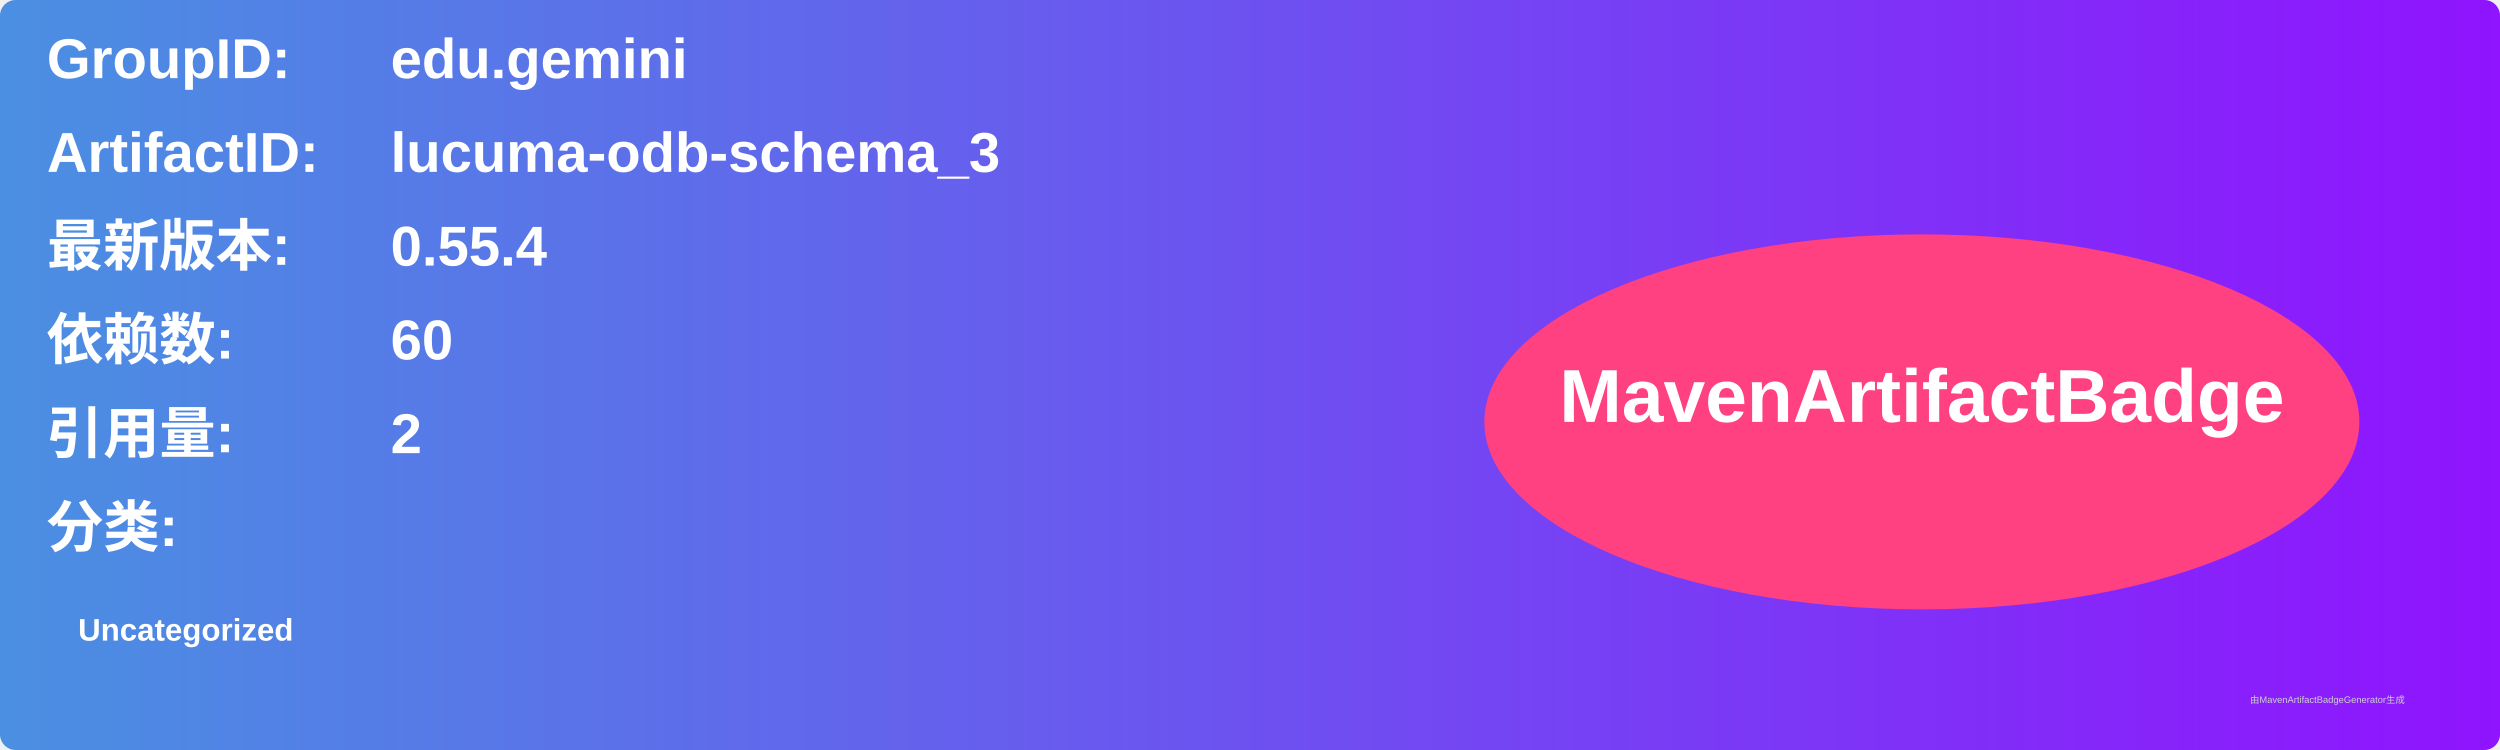
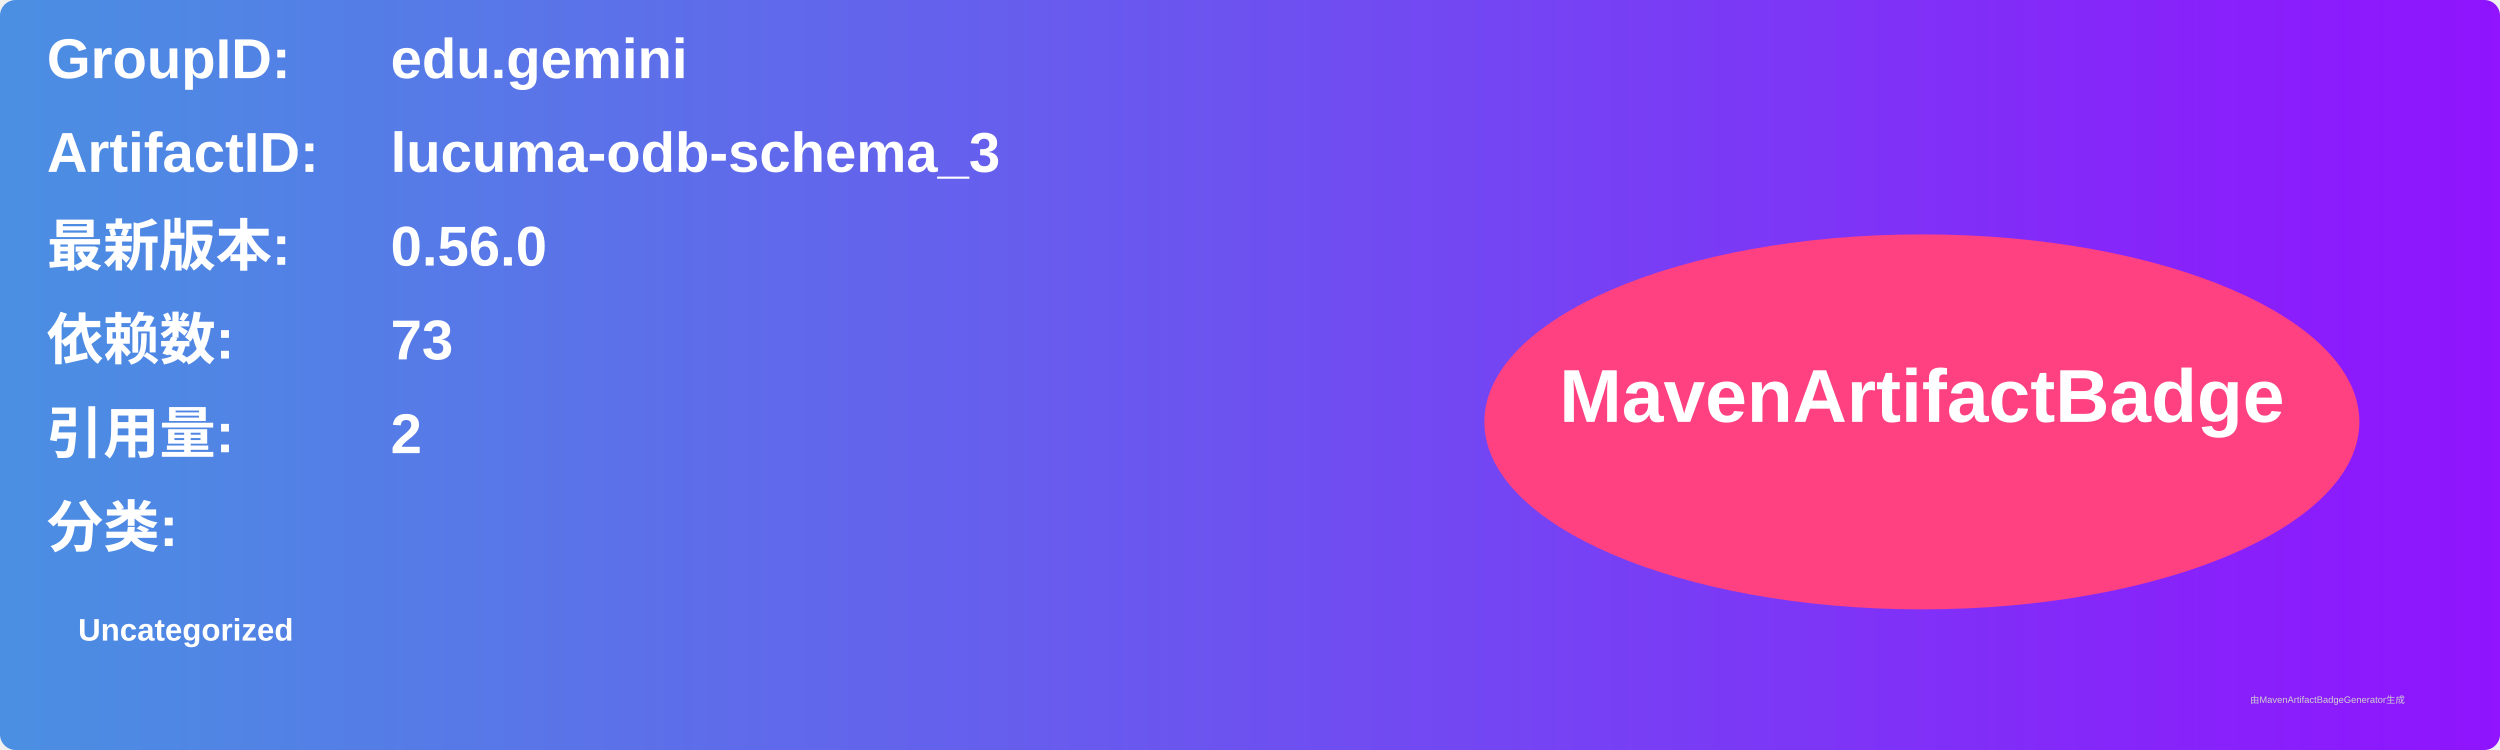
<svg xmlns="http://www.w3.org/2000/svg" width="800" height="240" viewBox="0 0 800 240">
  <linearGradient id="grad" x1="0%" y1="0%" x2="100%" y2="0%">
    <stop offset="0%" stop-color="#4a90e2" />
    <stop offset="100%" stop-color="#9013fe" />
  </linearGradient>
  <rect width="100%" height="100%" rx="5" ry="5" fill="url(#grad)" />
  <g transform="translate(15, 15)">
    <text x="0" y="10" font-family="Arial" font-size="18" fill="white" font-weight="bold" width="260">GroupID:</text>
    <text x="110" y="10" font-family="Arial" font-size="18" fill="white" font-weight="bold" width="460">edu.gemini</text>
    <text x="0" y="40" font-family="Arial" font-size="18" fill="white" font-weight="bold" width="260">ArtifactID:</text>
    <text x="110" y="40" font-family="Arial" font-size="18" fill="white" font-weight="bold" width="460">lucuma-odb-schema_3</text>
    <text x="0" y="70" font-family="Arial" font-size="18" fill="white" font-weight="bold">最新版本:</text>
    <text x="110" y="70" font-family="Arial" font-size="18" fill="white" font-weight="bold">
-       <tspan font-weight="bold">0.55.4</tspan>
+       <tspan font-weight="bold">0.56.0</tspan>
    </text>
    <text x="0" y="100" font-family="Arial" font-size="18" fill="white" font-weight="bold">依赖数: </text>
    <text x="110" y="100" font-family="Arial" font-size="18" fill="white">
-       <tspan font-weight="bold">60</tspan>
+       <tspan font-weight="bold">73</tspan>
    </text>
    <text x="0" y="130" font-family="Arial" font-size="18" fill="white" font-weight="bold">引用量: </text>
    <text x="110" y="130" font-family="Arial" font-size="18" fill="white">
      <tspan font-weight="bold">2</tspan>
    </text>
    <text x="0" y="160" font-family="Arial" font-size="18" fill="white" font-weight="bold">分类:</text>
    <text x="10" y="190" font-family="Arial" font-size="10" fill="white">
      <tspan font-weight="bold">Uncategorized</tspan>
    </text>
    <ellipse cx="600" cy="120" rx="140" ry="60" fill="#ff4081" />
    <text x="600" y="120" text-anchor="middle" font-family="Arial" font-size="24" fill="white" font-weight="bold">MavenArtifactBadge</text>
  </g>
  <text x="720" y="225" font-family="Arial" font-size="3" fill="#d0d0d0">由MavenArtifactBadgeGenerator生成</text>
</svg>
